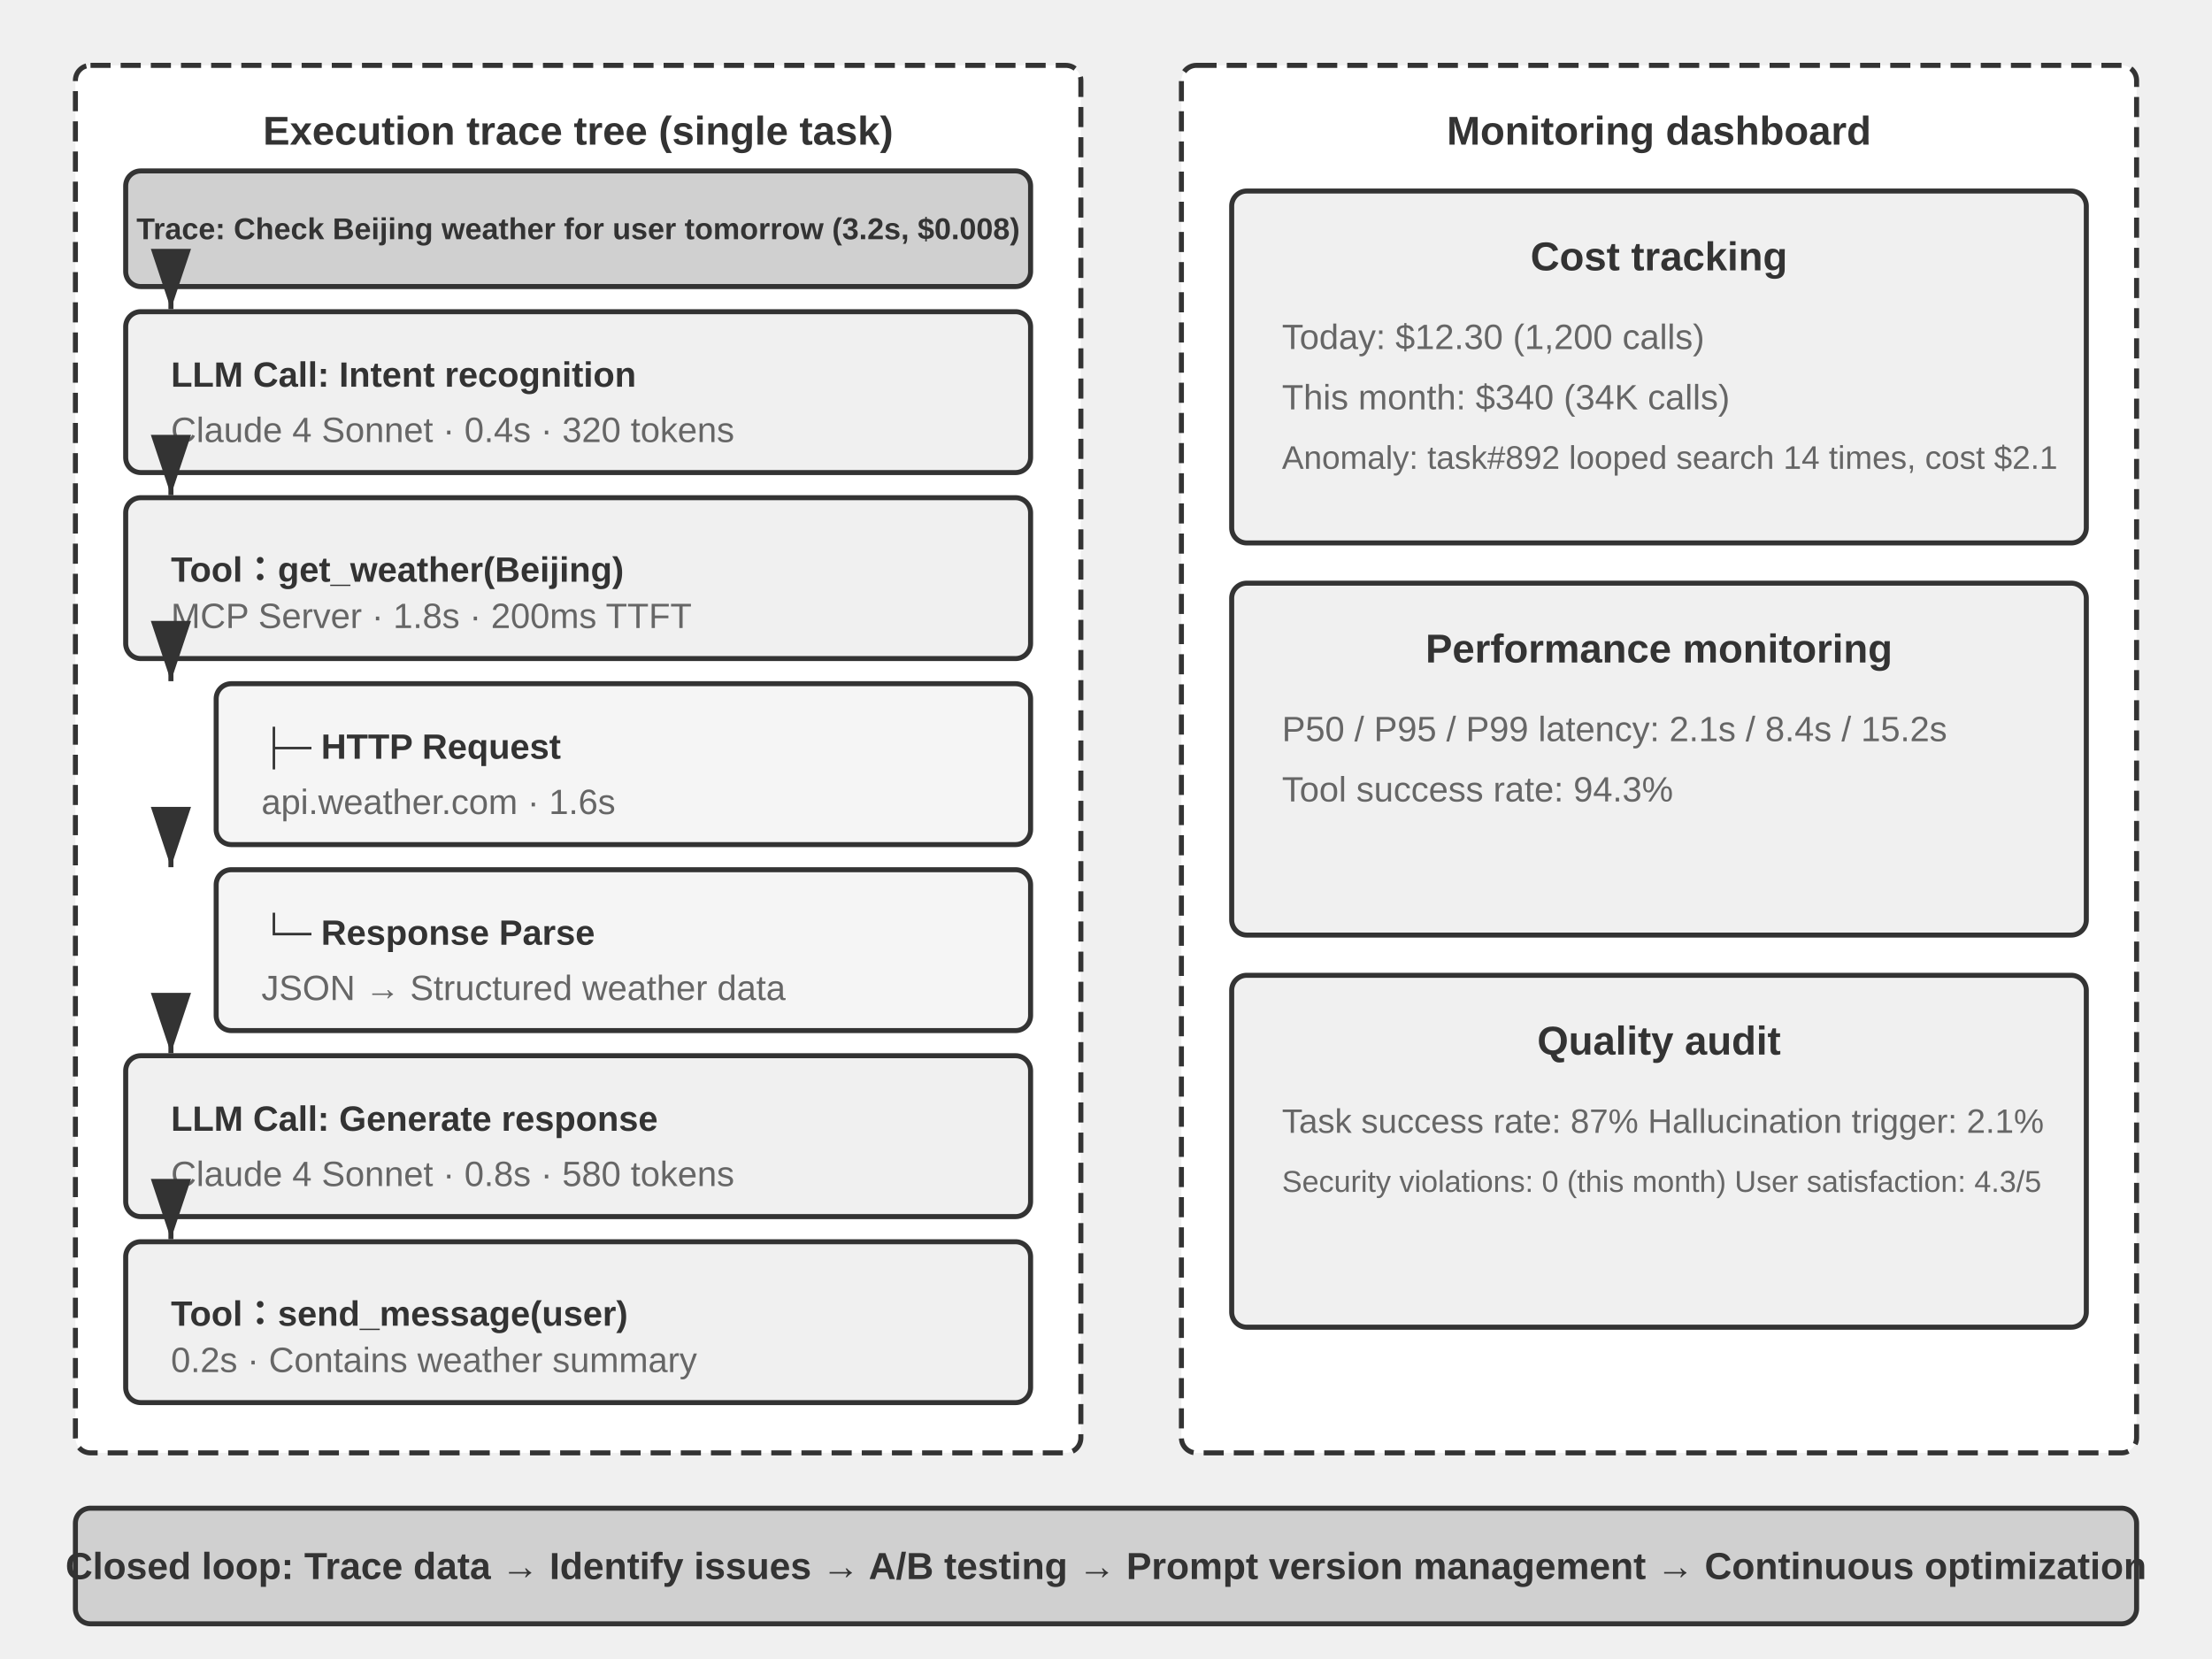
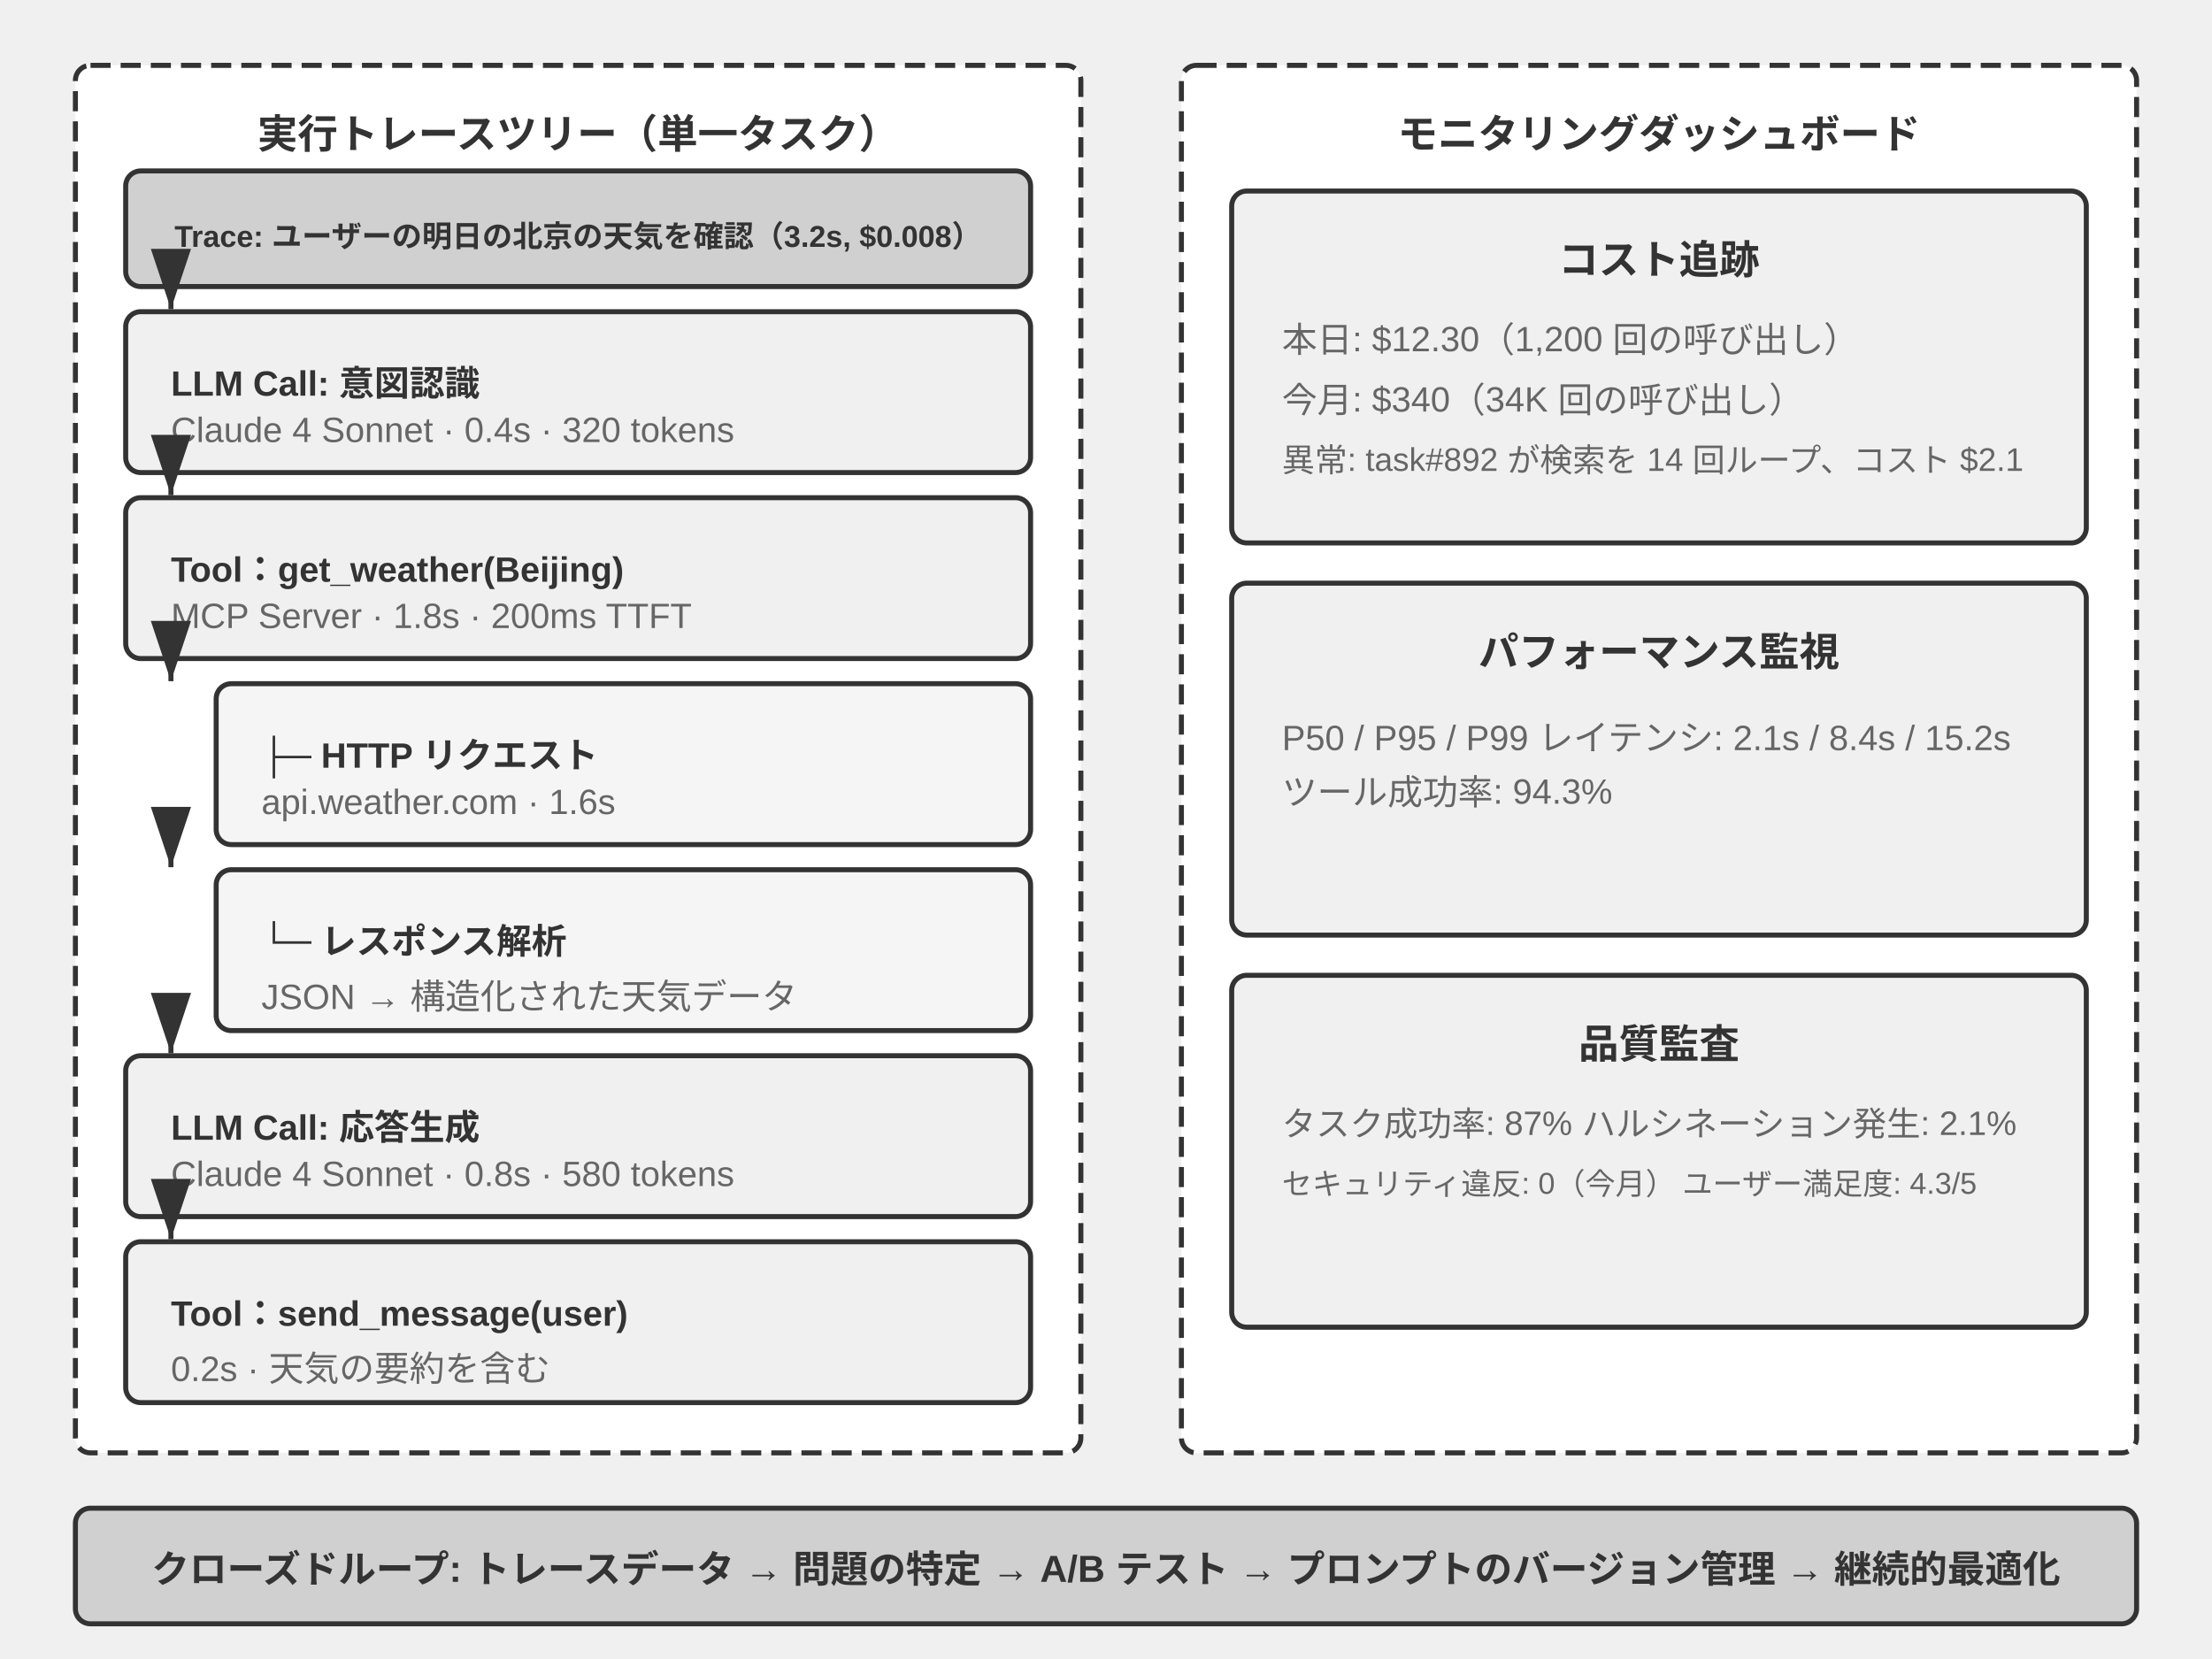
<svg xmlns="http://www.w3.org/2000/svg" viewBox="0 40 880 660" width="880" height="660" style="background:#ffffff">
  <defs>
    <marker id="ah" markerWidth="12" markerHeight="8" refX="12" refY="4" orient="auto">
      <polygon points="0 0, 12 4, 0 8" fill="#333333" />
    </marker>
    <marker id="ah-light" markerWidth="12" markerHeight="8" refX="12" refY="4" orient="auto">
      <polygon points="0 0, 12 4, 0 8" fill="#999999" />
    </marker>
  </defs>
  <rect x="30" y="66" width="400" height="552" rx="6" fill="#ffffff" stroke="#333333" stroke-width="2" stroke-dasharray="8,4" />
-   <text x="230" y="92" font-family="Arial, 'Helvetica Neue', Helvetica, 'PingFang SC', 'Microsoft YaHei', sans-serif" font-size="16" fill="#333333" text-anchor="middle" dominant-baseline="central" font-weight="bold">Execution trace tree (single task)</text>
+   <text x="230" y="92" font-family="Arial, 'Helvetica Neue', Helvetica, 'PingFang SC', 'Microsoft YaHei', sans-serif" font-size="16" fill="#333333" text-anchor="middle" dominant-baseline="central" font-weight="bold">実行トレースツリー（単一タスク）</text>
  <rect x="50" y="108" width="360" height="46" rx="6" fill="#d0d0d0" stroke="#333333" stroke-width="2" />
-   <text x="230" y="131" font-family="Arial, 'Helvetica Neue', Helvetica, 'PingFang SC', 'Microsoft YaHei', sans-serif" font-size="12" fill="#333333" text-anchor="middle" dominant-baseline="central" font-weight="bold">Trace: Check Beijing weather for user tomorrow (3.2s, $0.008)</text>
+   <text x="230" y="131" font-family="Arial, 'Helvetica Neue', Helvetica, 'PingFang SC', 'Microsoft YaHei', sans-serif" font-size="12" fill="#333333" text-anchor="middle" dominant-baseline="central" font-weight="bold">Trace: ユーザーの明日の北京の天気を確認（3.2s, $0.008）</text>
  <rect x="50" y="164" width="360" height="64" rx="6" fill="#f0f0f0" stroke="#333333" stroke-width="2" />
-   <text x="68" y="189" font-family="Arial, 'Helvetica Neue', Helvetica, 'PingFang SC', 'Microsoft YaHei', sans-serif" font-size="14" fill="#333333" text-anchor="start" dominant-baseline="central" font-weight="bold">LLM Call: Intent recognition</text>
+   <text x="68" y="189" font-family="Arial, 'Helvetica Neue', Helvetica, 'PingFang SC', 'Microsoft YaHei', sans-serif" font-size="14" fill="#333333" text-anchor="start" dominant-baseline="central" font-weight="bold">LLM Call: 意図認識</text>
  <text x="68" y="211" font-family="Arial, 'Helvetica Neue', Helvetica, 'PingFang SC', 'Microsoft YaHei', sans-serif" font-size="14" fill="#666666" text-anchor="start" dominant-baseline="central" font-weight="normal">Claude 4 Sonnet · 0.4s · 320 tokens</text>
  <rect x="50" y="238" width="360" height="64" rx="6" fill="#f0f0f0" stroke="#333333" stroke-width="2" />
  <text x="68" y="263" font-family="Arial, 'Helvetica Neue', Helvetica, 'PingFang SC', 'Microsoft YaHei', sans-serif" font-size="14" fill="#333333" text-anchor="start" dominant-baseline="central" font-weight="bold">Tool：get_weather(Beijing)</text>
  <text x="68" y="285" font-family="Arial, 'Helvetica Neue', Helvetica, 'PingFang SC', 'Microsoft YaHei', sans-serif" font-size="14" fill="#666666" text-anchor="start" dominant-baseline="central" font-weight="normal">MCP Server · 1.8s · 200ms TTFT</text>
  <rect x="86" y="312" width="324" height="64" rx="6" fill="#f5f5f5" stroke="#333333" stroke-width="2" />
-   <text x="104" y="337" font-family="Arial, 'Helvetica Neue', Helvetica, 'PingFang SC', 'Microsoft YaHei', sans-serif" font-size="14" fill="#333333" text-anchor="start" dominant-baseline="central" font-weight="bold">├─ HTTP Request</text>
+   <text x="104" y="337" font-family="Arial, 'Helvetica Neue', Helvetica, 'PingFang SC', 'Microsoft YaHei', sans-serif" font-size="14" fill="#333333" text-anchor="start" dominant-baseline="central" font-weight="bold">├─ HTTP リクエスト</text>
  <text x="104" y="359" font-family="Arial, 'Helvetica Neue', Helvetica, 'PingFang SC', 'Microsoft YaHei', sans-serif" font-size="14" fill="#666666" text-anchor="start" dominant-baseline="central" font-weight="normal">api.weather.com · 1.6s</text>
  <rect x="86" y="386" width="324" height="64" rx="6" fill="#f5f5f5" stroke="#333333" stroke-width="2" />
-   <text x="104" y="411" font-family="Arial, 'Helvetica Neue', Helvetica, 'PingFang SC', 'Microsoft YaHei', sans-serif" font-size="14" fill="#333333" text-anchor="start" dominant-baseline="central" font-weight="bold">└─ Response Parse</text>
-   <text x="104" y="433" font-family="Arial, 'Helvetica Neue', Helvetica, 'PingFang SC', 'Microsoft YaHei', sans-serif" font-size="14" fill="#666666" text-anchor="start" dominant-baseline="central" font-weight="normal">JSON → Structured weather data</text>
+   <text x="104" y="411" font-family="Arial, 'Helvetica Neue', Helvetica, 'PingFang SC', 'Microsoft YaHei', sans-serif" font-size="14" fill="#333333" text-anchor="start" dominant-baseline="central" font-weight="bold">└─ レスポンス解析</text>
+   <text x="104" y="433" font-family="Arial, 'Helvetica Neue', Helvetica, 'PingFang SC', 'Microsoft YaHei', sans-serif" font-size="14" fill="#666666" text-anchor="start" dominant-baseline="central" font-weight="normal">JSON → 構造化された天気データ</text>
  <rect x="50" y="460" width="360" height="64" rx="6" fill="#f0f0f0" stroke="#333333" stroke-width="2" />
-   <text x="68" y="485" font-family="Arial, 'Helvetica Neue', Helvetica, 'PingFang SC', 'Microsoft YaHei', sans-serif" font-size="14" fill="#333333" text-anchor="start" dominant-baseline="central" font-weight="bold">LLM Call: Generate response</text>
+   <text x="68" y="485" font-family="Arial, 'Helvetica Neue', Helvetica, 'PingFang SC', 'Microsoft YaHei', sans-serif" font-size="14" fill="#333333" text-anchor="start" dominant-baseline="central" font-weight="bold">LLM Call: 応答生成</text>
  <text x="68" y="507" font-family="Arial, 'Helvetica Neue', Helvetica, 'PingFang SC', 'Microsoft YaHei', sans-serif" font-size="14" fill="#666666" text-anchor="start" dominant-baseline="central" font-weight="normal">Claude 4 Sonnet · 0.8s · 580 tokens</text>
  <rect x="50" y="534" width="360" height="64" rx="6" fill="#f0f0f0" stroke="#333333" stroke-width="2" />
  <text x="68" y="559" font-family="Arial, 'Helvetica Neue', Helvetica, 'PingFang SC', 'Microsoft YaHei', sans-serif" font-size="14" fill="#333333" text-anchor="start" dominant-baseline="central" font-weight="bold">Tool：send_message(user)</text>
-   <text x="68" y="581" font-family="Arial, 'Helvetica Neue', Helvetica, 'PingFang SC', 'Microsoft YaHei', sans-serif" font-size="14" fill="#666666" text-anchor="start" dominant-baseline="central" font-weight="normal">0.2s · Contains weather summary</text>
+   <text x="68" y="581" font-family="Arial, 'Helvetica Neue', Helvetica, 'PingFang SC', 'Microsoft YaHei', sans-serif" font-size="14" fill="#666666" text-anchor="start" dominant-baseline="central" font-weight="normal">0.2s · 天気の要約を含む</text>
  <line x1="68" y1="154" x2="68" y2="163" stroke="#333333" stroke-width="2" marker-end="url(#ah)" />
  <line x1="68" y1="228" x2="68" y2="237" stroke="#333333" stroke-width="2" marker-end="url(#ah)" />
  <line x1="68" y1="302" x2="68" y2="311" stroke="#333333" stroke-width="2" marker-end="url(#ah)" />
  <line x1="68" y1="376" x2="68" y2="385" stroke="#333333" stroke-width="2" marker-end="url(#ah)" />
  <line x1="68" y1="450" x2="68" y2="459" stroke="#333333" stroke-width="2" marker-end="url(#ah)" />
  <line x1="68" y1="524" x2="68" y2="533" stroke="#333333" stroke-width="2" marker-end="url(#ah)" />
  <rect x="470" y="66" width="380" height="552" rx="6" fill="#ffffff" stroke="#333333" stroke-width="2" stroke-dasharray="8,4" />
-   <text x="660" y="92" font-family="Arial, 'Helvetica Neue', Helvetica, 'PingFang SC', 'Microsoft YaHei', sans-serif" font-size="16" fill="#333333" text-anchor="middle" dominant-baseline="central" font-weight="bold">Monitoring dashboard</text>
+   <text x="660" y="92" font-family="Arial, 'Helvetica Neue', Helvetica, 'PingFang SC', 'Microsoft YaHei', sans-serif" font-size="16" fill="#333333" text-anchor="middle" dominant-baseline="central" font-weight="bold">モニタリングダッシュボード</text>
  <rect x="490" y="116" width="340" height="140" rx="6" fill="#f0f0f0" stroke="#333333" stroke-width="2" />
-   <text x="660" y="142" font-family="Arial, 'Helvetica Neue', Helvetica, 'PingFang SC', 'Microsoft YaHei', sans-serif" font-size="16" fill="#333333" text-anchor="middle" dominant-baseline="central" font-weight="bold">Cost tracking</text>
-   <text x="510" y="174" font-family="Arial, 'Helvetica Neue', Helvetica, 'PingFang SC', 'Microsoft YaHei', sans-serif" font-size="14" fill="#666666" text-anchor="start" dominant-baseline="central" font-weight="normal">Today: $12.30 (1,200 calls)</text>
-   <text x="510" y="198" font-family="Arial, 'Helvetica Neue', Helvetica, 'PingFang SC', 'Microsoft YaHei', sans-serif" font-size="14" fill="#666666" text-anchor="start" dominant-baseline="central" font-weight="normal">This month: $340 (34K calls)</text>
-   <text x="510" y="222" font-family="Arial, 'Helvetica Neue', Helvetica, 'PingFang SC', 'Microsoft YaHei', sans-serif" font-size="13" fill="#666666" text-anchor="start" dominant-baseline="central" font-weight="normal">Anomaly: task#892 looped search 14 times, cost $2.1</text>
+   <text x="660" y="142" font-family="Arial, 'Helvetica Neue', Helvetica, 'PingFang SC', 'Microsoft YaHei', sans-serif" font-size="16" fill="#333333" text-anchor="middle" dominant-baseline="central" font-weight="bold">コスト追跡</text>
+   <text x="510" y="174" font-family="Arial, 'Helvetica Neue', Helvetica, 'PingFang SC', 'Microsoft YaHei', sans-serif" font-size="14" fill="#666666" text-anchor="start" dominant-baseline="central" font-weight="normal">本日: $12.30（1,200 回の呼び出し）</text>
+   <text x="510" y="198" font-family="Arial, 'Helvetica Neue', Helvetica, 'PingFang SC', 'Microsoft YaHei', sans-serif" font-size="14" fill="#666666" text-anchor="start" dominant-baseline="central" font-weight="normal">今月: $340（34K 回の呼び出し）</text>
+   <text x="510" y="222" font-family="Arial, 'Helvetica Neue', Helvetica, 'PingFang SC', 'Microsoft YaHei', sans-serif" font-size="13" fill="#666666" text-anchor="start" dominant-baseline="central" font-weight="normal">異常: task#892 が検索を 14 回ループ、コスト $2.1</text>
  <rect x="490" y="272" width="340" height="140" rx="6" fill="#f0f0f0" stroke="#333333" stroke-width="2" />
-   <text x="660" y="298" font-family="Arial, 'Helvetica Neue', Helvetica, 'PingFang SC', 'Microsoft YaHei', sans-serif" font-size="16" fill="#333333" text-anchor="middle" dominant-baseline="central" font-weight="bold">Performance monitoring</text>
-   <text x="510" y="330" font-family="Arial, 'Helvetica Neue', Helvetica, 'PingFang SC', 'Microsoft YaHei', sans-serif" font-size="14" fill="#666666" text-anchor="start" dominant-baseline="central" font-weight="normal">P50 / P95 / P99 latency: 2.1s / 8.4s / 15.2s</text>
-   <text x="510" y="354" font-family="Arial, 'Helvetica Neue', Helvetica, 'PingFang SC', 'Microsoft YaHei', sans-serif" font-size="14" fill="#666666" text-anchor="start" dominant-baseline="central" font-weight="normal">Tool success rate: 94.3%</text>
+   <text x="660" y="298" font-family="Arial, 'Helvetica Neue', Helvetica, 'PingFang SC', 'Microsoft YaHei', sans-serif" font-size="16" fill="#333333" text-anchor="middle" dominant-baseline="central" font-weight="bold">パフォーマンス監視</text>
+   <text x="510" y="330" font-family="Arial, 'Helvetica Neue', Helvetica, 'PingFang SC', 'Microsoft YaHei', sans-serif" font-size="14" fill="#666666" text-anchor="start" dominant-baseline="central" font-weight="normal">P50 / P95 / P99 レイテンシ: 2.1s / 8.4s / 15.2s</text>
+   <text x="510" y="354" font-family="Arial, 'Helvetica Neue', Helvetica, 'PingFang SC', 'Microsoft YaHei', sans-serif" font-size="14" fill="#666666" text-anchor="start" dominant-baseline="central" font-weight="normal">ツール成功率: 94.3%</text>
  <rect x="490" y="428" width="340" height="140" rx="6" fill="#f0f0f0" stroke="#333333" stroke-width="2" />
-   <text x="660" y="454" font-family="Arial, 'Helvetica Neue', Helvetica, 'PingFang SC', 'Microsoft YaHei', sans-serif" font-size="16" fill="#333333" text-anchor="middle" dominant-baseline="central" font-weight="bold">Quality audit</text>
-   <text x="510" y="486" font-family="Arial, 'Helvetica Neue', Helvetica, 'PingFang SC', 'Microsoft YaHei', sans-serif" font-size="13.5" fill="#666666" text-anchor="start" dominant-baseline="central" font-weight="normal">Task success rate: 87%    Hallucination trigger: 2.1%</text>
-   <text x="510" y="510" font-family="Arial, 'Helvetica Neue', Helvetica, 'PingFang SC', 'Microsoft YaHei', sans-serif" font-size="12" fill="#666666" text-anchor="start" dominant-baseline="central" font-weight="normal">Security violations: 0 (this month)    User satisfaction: 4.3/5</text>
+   <text x="660" y="454" font-family="Arial, 'Helvetica Neue', Helvetica, 'PingFang SC', 'Microsoft YaHei', sans-serif" font-size="16" fill="#333333" text-anchor="middle" dominant-baseline="central" font-weight="bold">品質監査</text>
+   <text x="510" y="486" font-family="Arial, 'Helvetica Neue', Helvetica, 'PingFang SC', 'Microsoft YaHei', sans-serif" font-size="13.5" fill="#666666" text-anchor="start" dominant-baseline="central" font-weight="normal">タスク成功率: 87%    ハルシネーション発生: 2.1%</text>
+   <text x="510" y="510" font-family="Arial, 'Helvetica Neue', Helvetica, 'PingFang SC', 'Microsoft YaHei', sans-serif" font-size="12" fill="#666666" text-anchor="start" dominant-baseline="central" font-weight="normal">セキュリティ違反: 0（今月）    ユーザー満足度: 4.3/5</text>
  <rect x="30" y="640" width="820" height="46" rx="6" fill="#d0d0d0" stroke="#333333" stroke-width="2" />
-   <text x="440" y="663" font-family="Arial, 'Helvetica Neue', Helvetica, 'PingFang SC', 'Microsoft YaHei', sans-serif" font-size="15" fill="#333333" text-anchor="middle" dominant-baseline="central" font-weight="bold">Closed loop: Trace data → Identify issues → A/B testing → Prompt version management → Continuous optimization</text>
+   <text x="440" y="663" font-family="Arial, 'Helvetica Neue', Helvetica, 'PingFang SC', 'Microsoft YaHei', sans-serif" font-size="15" fill="#333333" text-anchor="middle" dominant-baseline="central" font-weight="bold">クローズドループ: トレースデータ → 問題の特定 → A/B テスト → プロンプトのバージョン管理 → 継続的最適化</text>
</svg>
